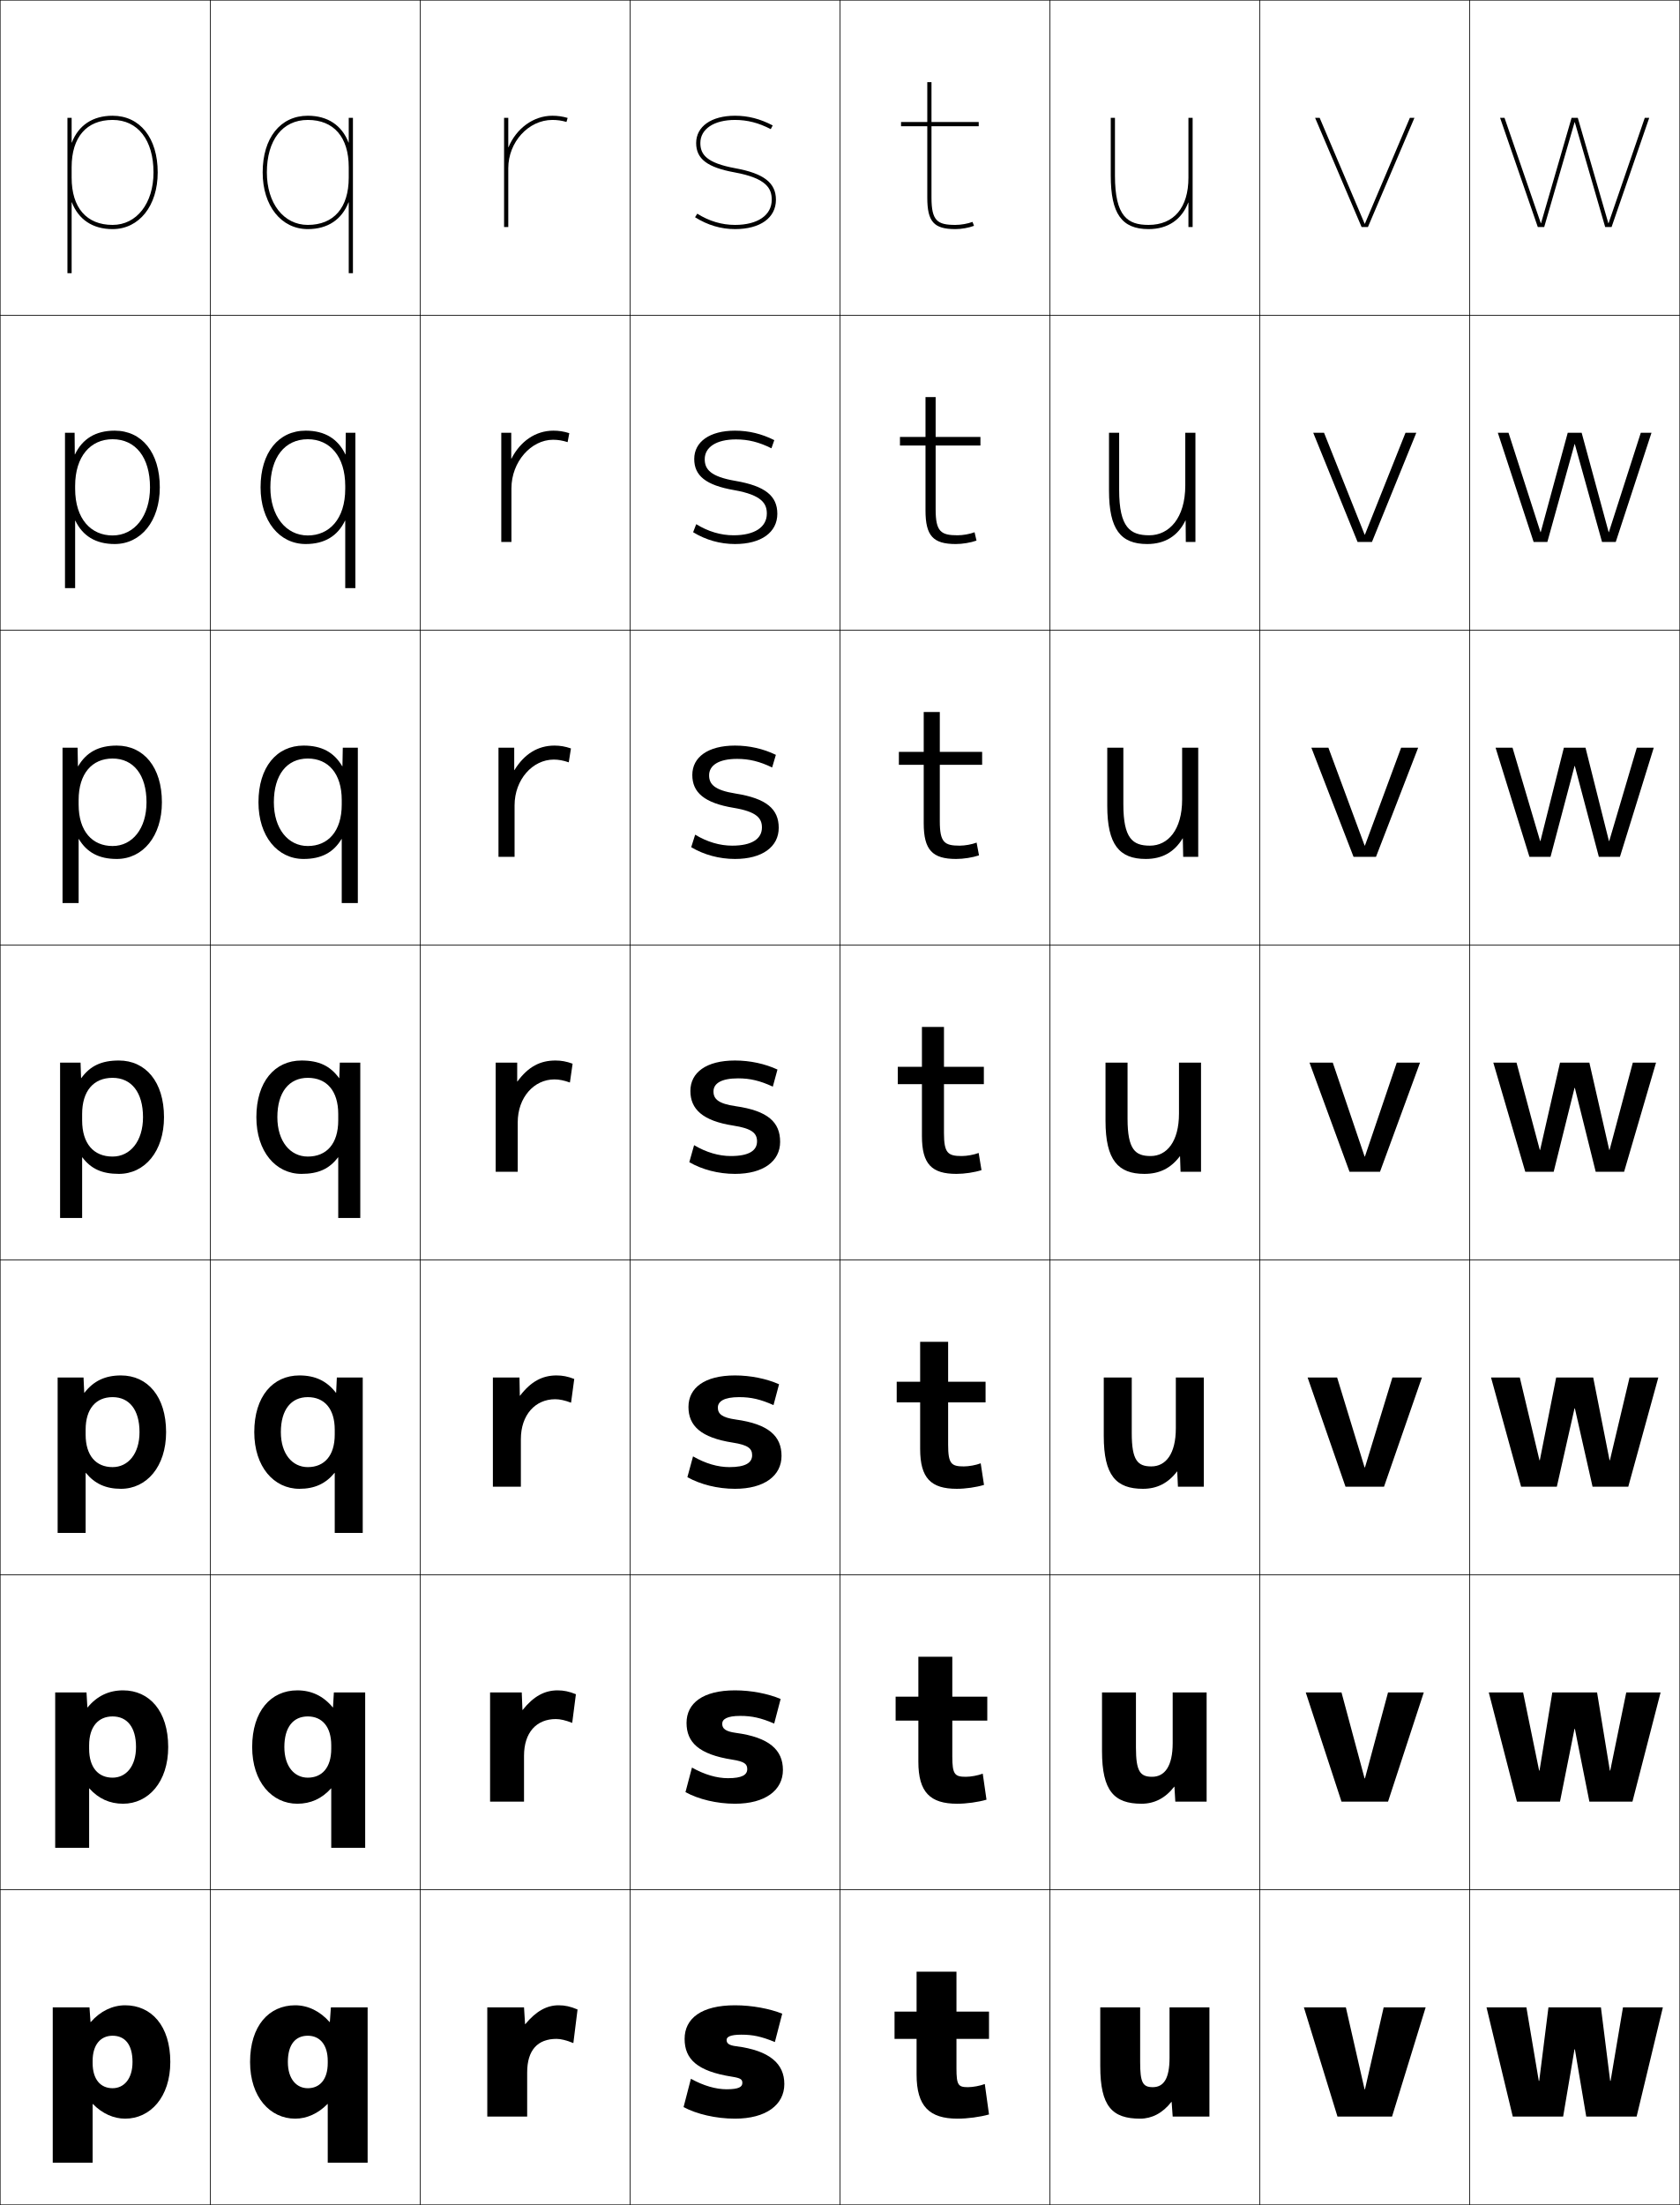
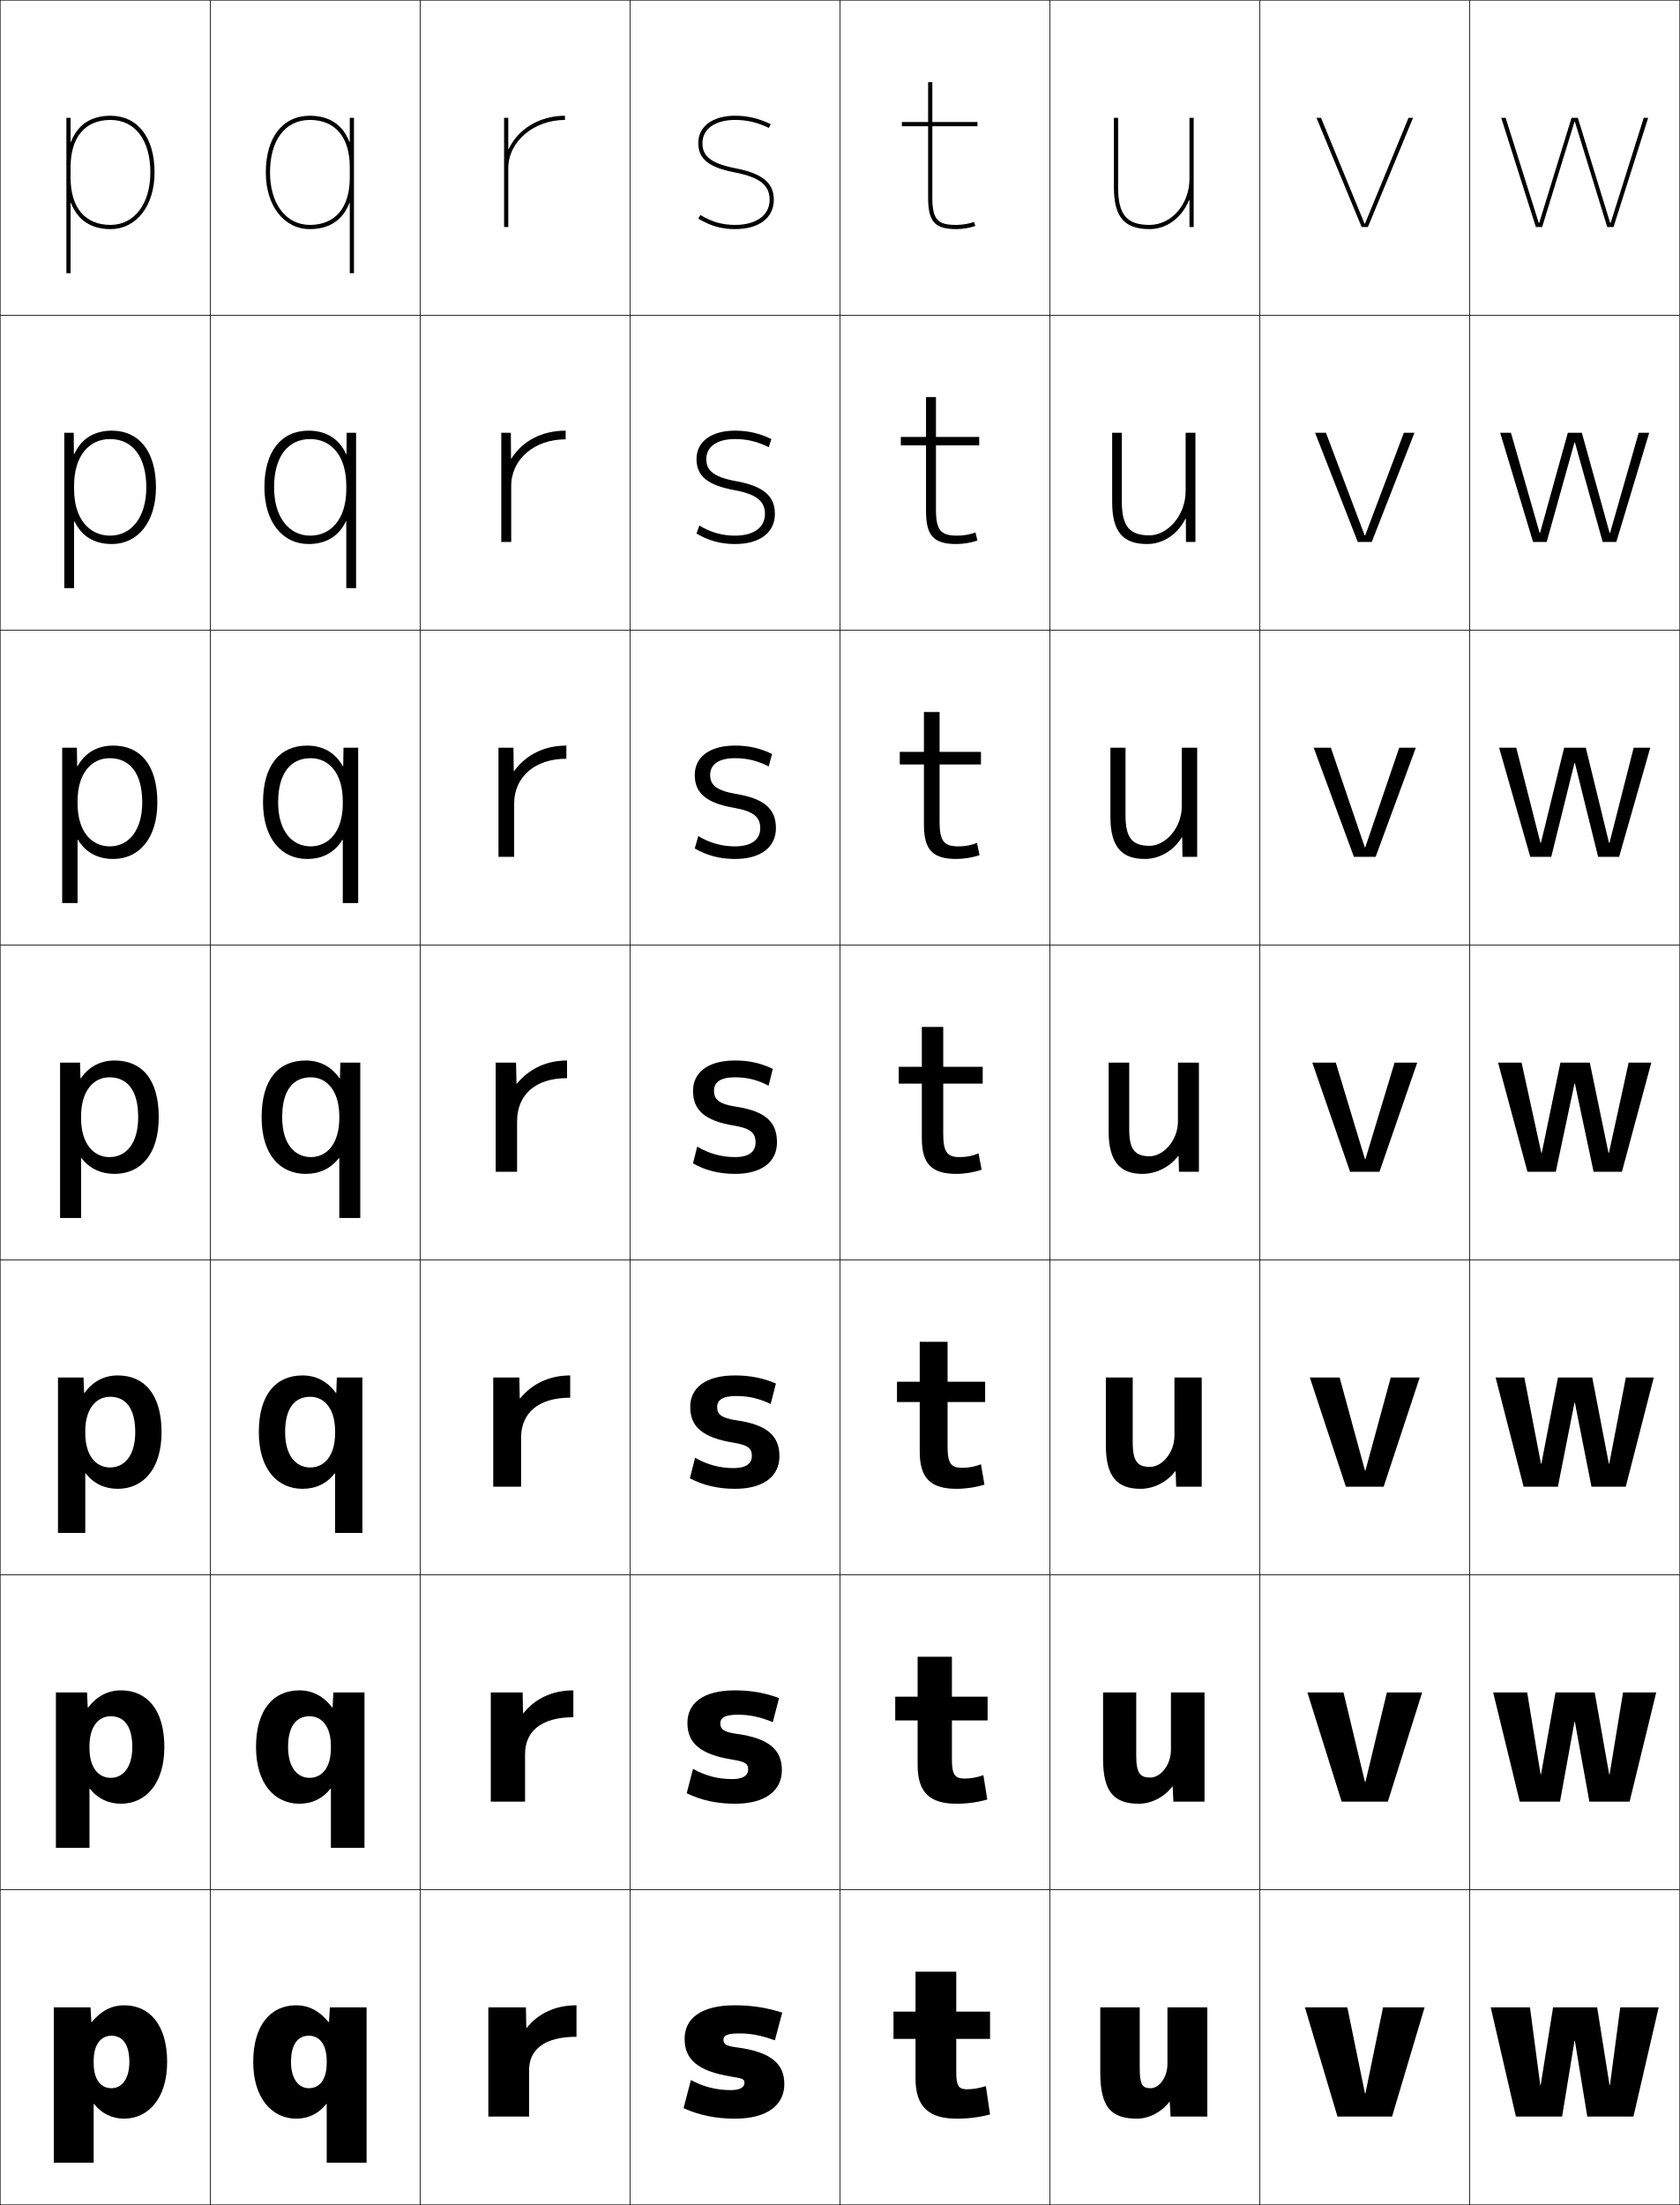
<svg xmlns="http://www.w3.org/2000/svg" width="800.25" height="1050.25" viewBox="0 0 800.25 1050.25" overflow="visible" enable-background="new 0 0 800.25 1050.25" xml:space="preserve">
  <g id="レイヤー1">
    <g>
      <rect x="0.125" y="0.125" fill="none" stroke="#000000" stroke-width="0.25" width="100" height="150" />
      <rect x="100.125" y="0.125" fill="none" stroke="#000000" stroke-width="0.25" width="100" height="150" />
      <rect x="200.125" y="0.125" fill="none" stroke="#000000" stroke-width="0.25" width="100" height="150" />
      <rect x="300.125" y="0.125" fill="none" stroke="#000000" stroke-width="0.25" width="100" height="150" />
      <rect x="400.125" y="0.125" fill="none" stroke="#000000" stroke-width="0.25" width="100" height="150" />
      <rect x="500.125" y="0.125" fill="none" stroke="#000000" stroke-width="0.25" width="100" height="150" />
      <rect x="600.125" y="0.125" fill="none" stroke="#000000" stroke-width="0.25" width="100" height="150" />
      <rect x="0.125" y="150.125" fill="none" stroke="#000000" stroke-width="0.25" width="100" height="150" />
      <rect x="100.125" y="150.125" fill="none" stroke="#000000" stroke-width="0.25" width="100" height="150" />
      <rect x="200.125" y="150.125" fill="none" stroke="#000000" stroke-width="0.25" width="100" height="150" />
      <rect x="300.125" y="150.125" fill="none" stroke="#000000" stroke-width="0.25" width="100" height="150" />
      <rect x="400.125" y="150.125" fill="none" stroke="#000000" stroke-width="0.25" width="100" height="150" />
      <rect x="500.125" y="150.125" fill="none" stroke="#000000" stroke-width="0.25" width="100" height="150" />
      <rect x="600.125" y="150.125" fill="none" stroke="#000000" stroke-width="0.25" width="100" height="150" />
      <rect x="0.125" y="300.125" fill="none" stroke="#000000" stroke-width="0.25" width="100" height="150" />
      <rect x="100.125" y="300.125" fill="none" stroke="#000000" stroke-width="0.25" width="100" height="150" />
      <rect x="200.125" y="300.125" fill="none" stroke="#000000" stroke-width="0.25" width="100" height="150" />
      <rect x="300.125" y="300.125" fill="none" stroke="#000000" stroke-width="0.25" width="100" height="150" />
      <rect x="400.125" y="300.125" fill="none" stroke="#000000" stroke-width="0.25" width="100" height="150" />
      <rect x="500.125" y="300.125" fill="none" stroke="#000000" stroke-width="0.25" width="100" height="150" />
      <rect x="600.125" y="300.125" fill="none" stroke="#000000" stroke-width="0.25" width="100" height="150" />
      <rect x="0.125" y="450.125" fill="none" stroke="#000000" stroke-width="0.25" width="100" height="150" />
      <rect x="100.125" y="450.125" fill="none" stroke="#000000" stroke-width="0.25" width="100" height="150" />
      <rect x="200.125" y="450.125" fill="none" stroke="#000000" stroke-width="0.25" width="100" height="150" />
      <rect x="300.125" y="450.125" fill="none" stroke="#000000" stroke-width="0.25" width="100" height="150" />
      <rect x="400.125" y="450.125" fill="none" stroke="#000000" stroke-width="0.25" width="100" height="150" />
      <rect x="500.125" y="450.125" fill="none" stroke="#000000" stroke-width="0.25" width="100" height="150" />
      <rect x="600.125" y="450.125" fill="none" stroke="#000000" stroke-width="0.25" width="100" height="150" />
      <rect x="0.125" y="600.125" fill="none" stroke="#000000" stroke-width="0.25" width="100" height="150" />
      <rect x="100.125" y="600.125" fill="none" stroke="#000000" stroke-width="0.25" width="100" height="150" />
      <rect x="200.125" y="600.125" fill="none" stroke="#000000" stroke-width="0.25" width="100" height="150" />
      <rect x="300.125" y="600.125" fill="none" stroke="#000000" stroke-width="0.25" width="100" height="150" />
      <rect x="400.125" y="600.125" fill="none" stroke="#000000" stroke-width="0.25" width="100" height="150" />
      <rect x="500.125" y="600.125" fill="none" stroke="#000000" stroke-width="0.25" width="100" height="150" />
      <rect x="600.125" y="600.125" fill="none" stroke="#000000" stroke-width="0.25" width="100" height="150" />
      <rect x="0.125" y="750.125" fill="none" stroke="#000000" stroke-width="0.25" width="100" height="150" />
      <rect x="100.125" y="750.125" fill="none" stroke="#000000" stroke-width="0.25" width="100" height="150" />
      <rect x="200.125" y="750.125" fill="none" stroke="#000000" stroke-width="0.25" width="100" height="150" />
      <rect x="300.125" y="750.125" fill="none" stroke="#000000" stroke-width="0.25" width="100" height="150" />
      <rect x="400.125" y="750.125" fill="none" stroke="#000000" stroke-width="0.25" width="100" height="150" />
      <rect x="500.125" y="750.125" fill="none" stroke="#000000" stroke-width="0.25" width="100" height="150" />
      <rect x="600.125" y="750.125" fill="none" stroke="#000000" stroke-width="0.25" width="100" height="150" />
      <rect x="0.125" y="900.125" fill="none" stroke="#000000" stroke-width="0.25" width="100" height="150" />
      <rect x="100.125" y="900.125" fill="none" stroke="#000000" stroke-width="0.25" width="100" height="150" />
      <rect x="200.125" y="900.125" fill="none" stroke="#000000" stroke-width="0.25" width="100" height="150" />
      <rect x="300.125" y="900.125" fill="none" stroke="#000000" stroke-width="0.25" width="100" height="150" />
      <rect x="400.125" y="900.125" fill="none" stroke="#000000" stroke-width="0.25" width="100" height="150" />
      <rect x="500.125" y="900.125" fill="none" stroke="#000000" stroke-width="0.25" width="100" height="150" />
      <rect x="600.125" y="900.125" fill="none" stroke="#000000" stroke-width="0.25" width="100" height="150" />
      <rect x="700.125" y="0.125" fill="none" stroke="#000000" stroke-width="0.25" width="100" height="150" />
      <rect x="700.125" y="150.125" fill="none" stroke="#000000" stroke-width="0.25" width="100" height="150" />
      <rect x="700.125" y="300.125" fill="none" stroke="#000000" stroke-width="0.25" width="100" height="150" />
      <rect x="700.125" y="450.125" fill="none" stroke="#000000" stroke-width="0.25" width="100" height="150" />
      <rect x="700.125" y="600.125" fill="none" stroke="#000000" stroke-width="0.25" width="100" height="150" />
      <rect x="700.125" y="750.125" fill="none" stroke="#000000" stroke-width="0.25" width="100" height="150" />
      <rect x="700.125" y="900.125" fill="none" stroke="#000000" stroke-width="0.25" width="100" height="150" />
    </g>
    <g>
-       <path d="M265.125,971.125c1.985,0,4.619,0.62,8,2l2-16c-3.424-1.451-6.046-2-9-2      c-5.596,0-10.711,2.73-15.9,9H250.125l-0.5-8h-17.5v52h19v-21      C251.125,976.434,256.14,971.125,265.125,971.125z" />
-       <path d="M233.458,806.125v52h16.167v-21.834c0-11.132,5.948-17.5,15.167-17.5      c2.048,0,4.588,0.566,7.787,1.827l1.76-13.653      c-3.26-1.328-5.831-1.84-8.713-1.84c-6.175,0-11.452,2.798-16.649,9.333      h-0.101L248.541,806.125H233.458z" />
-       <path d="M234.792,656.125v52H248.125v-22.667c0-11.572,6.881-19,16.333-19      c2.111,0,4.558,0.513,7.574,1.654l1.519-11.308      C270.455,655.601,267.936,655.125,265.125,655.125c-6.755,0-12.194,2.866-17.4,9.667H247.625      L247.458,656.125H234.792z" />
-       <path d="M246.375,506.125h-10.25v52h10.5v-23.5c0-12.014,7.813-20.5,17.5-20.5      c2.174,0,4.527,0.458,7.36,1.48l1.279-8.961      C269.832,505.564,267.364,505.125,264.625,505.125c-7.335,0-12.935,2.934-18.15,10H246.375      V506.125z" />
+       <path d="M557.024,1001.125c-3.669,4.863-9.675,8-15.399,8c-12.349,0-17.5-5.454-17.5-22v-31      h18.8v29c0,7.95,1.301,9.5,5.2,9.5c4.116,0,8-5.238,8-11.5v-27h19v52h-17.5l-0.4-7      H557.024z" />
+       <path d="M541.258,806.125v30c0,8.523,1.868,10.533,6.7,10.533      c4.943,0,9.833-6.008,9.833-13.2V806.125h16v52h-14.833l-0.334-7.167h-0.2      c-3.836,5.03-9.947,8.167-15.966,8.167c-11.713,0-17-5.592-17-21.334V806.125H541.258      z" />
+       <path d="M539.592,656.125v31c0,9.098,2.436,11.566,8.2,11.566      c5.771,0,11.666-6.776,11.666-14.899V656.125h13v52h-12.166l-0.268-7.333h-0.2      c-4.004,5.197-10.221,8.333-16.532,8.333c-11.078,0-16.5-5.729-16.5-20.667V656.125      H539.592z" />
+       <path d="M561.625,558.125l-0.2-7.5h-0.2c-4.172,5.365-10.494,8.5-17.1,8.5      c-10.442,0-16-5.867-16-20v-33h9.8v32c0,9.671,3.004,12.6,9.7,12.6      c6.599,0,13.5-7.545,13.5-16.6v-28h10v52H561.625z" />
    </g>
-     <path d="M237.458,356.125v52H245.125v-24.5c0-12.354,8.607-21.833,18.667-21.833     c2.236,0,4.496,0.404,7.146,1.307l1.04-6.614     c-2.769-0.956-5.185-1.359-7.853-1.359c-7.962,0-14.381,4.043-19.066,11.667     h-0.101V356.125H237.458z" />
-     <path d="M243.542,206.125h-4.75v52H243.625v-25.5c0-12.693,9.402-23.167,19.833-23.167     c2.3,0,4.466,0.35,6.934,1.133l0.799-4.267     c-2.605-0.833-4.97-1.2-7.566-1.2c-8.59,0-15.826,5.152-19.983,13.333     h-0.101V206.125z" />
-     <path d="M242.125,70.125v-14h-2v52h2v-28c0-12.467,9.617-23,21-23c2.363,0,4.436,0.296,6.721,0.96     l0.559-1.92C267.963,55.455,265.65,55.125,263.125,55.125     c-9.218,0-17.272,6.261-20.9,15H242.125z" />
+     <path d="M536.158,356.125v32.333c0,10.821,3.357,14.4,11.467,14.4     c7.408,0,15.334-8.298,15.334-18.9V356.125h7.332v52h-7l-0.133-9.264h-0.2     C559.056,405.152,552.49,409.125,545.291,409.125c-10.986,0-16.332-5.843-16.332-20v-33     H536.158z" />
+     <path d="M534.392,206.125v32.667c0,11.971,3.712,16.2,13.233,16.2     c8.218,0,17.167-9.05,17.167-21.2V206.125h4.666v52h-4.5l-0.066-11.027h-0.2     C561.059,254.314,554.251,259.125,546.458,259.125c-11.53,0-16.666-5.819-16.666-20v-33     H534.392z" />
+     <path d="M566.625,95.334V108.125h2v-52h-2v29c0,12.131-8.523,22-19,22c-10.935,0-15-4.878-15-18v-33h-2v33     c0,14.206,4.925,20,17,20c8.386,0,15.437-5.649,18.8-13.791H566.625z" />
+     <path d="M33.825,96.694C36.904,104.707,43.254,109.125,52.625,109.125c12.364,0,21-11.103,21-27h-2     c0,14.953-7.636,25-19,25c-12.075,0-19-8.201-19-22.5v-5c0-14.299,6.925-22.5,19-22.5     c11.72,0,19,9.58,19,25h2c0-16.654-8.047-27-21-27c-9.371,0-15.721,4.418-18.8,12.431     H33.625V56.125h-2v74h2V96.694H33.825z" />
+     <path d="M52.458,209.125c10.648,0,17.233,8.426,17.233,23h4.6     c0-17.167-8.084-27-21-27c-8.485,0-14.582,3.913-17.9,11.12h-0.2l-0.067-10.121     H30.625V280.125h4.666v-31.787h0.201C38.84,255.345,44.861,259.125,53.292,259.125     c12.3,0,21-10.418,21-27h-4.6c0,14.19-7.038,23-17.233,23     c-9.725,0-17.167-7.698-17.167-22.167v-1.667     C35.291,217.35,42.292,209.125,52.458,209.125z" />
+     <path d="M53.958,355.125c-7.598,0-13.443,3.409-17,9.81h-0.2L36.625,356.125h-7v74h7.333     v-30.144h0.2C40.776,405.982,46.469,409.125,53.958,409.125c12.237,0,21-9.734,21-27h-7.2     c0,13.427-6.44,21-15.467,21c-8.684,0-15.333-7.08-15.333-20.333v-1.333     c0-12.852,6.382-20.333,15.333-20.333c9.577,0,15.467,7.272,15.467,21h7.2     C74.958,364.445,66.836,355.125,53.958,355.125z" />
    <g>
-       <path d="M369.125,972.625l3.5-13.5c-5.908-2.373-14.393-4-22.5-4c-16.119,0-24,6.339-24,16      c0,9.613,5.95,15.394,22.5,18c4.267,0.673,5,1.315,5,3c0,1.873-1.684,3-7.5,3      c-5.097,0-10.947-1.648-17-5l-3.5,13.5c6.221,3.306,15.33,5.5,24.5,5.5      c14.755,0,23.5-6.551,23.5-16.5c0-9.608-6.881-15.953-23-18c-3.431-0.438-4.5-1.382-4.5-3      c0-1.422,1.697-2.5,7-2.5C358.631,969.125,362.628,969.962,369.125,972.625z" />
-       <path d="M368.798,820.939l3.07-11.713c-5.928-2.502-13.949-4.102-21.744-4.102      c-15.306,0-23.083,6.132-23.083,15.5c0,9.289,5.909,15.007,21.804,17.497      c5.788,0.905,7.113,2.071,7.113,4.503c0,2.721-2.399,4.333-9.167,4.333      c-5.295,0-11.178-1.674-17.162-5.058l-3.094,11.699      c6.177,3.38,14.835,5.525,23.588,5.525c14.341,0,22.833-6.379,22.833-16.083      c0-9.542-6.537-15.531-22.387-17.664c-4.978-0.67-6.53-2.021-6.53-4.336      c0-2.185,2.293-3.751,8.583-3.751      C358.195,817.291,362.428,818.221,368.798,820.939z" />
-       <path d="M368.471,669.254l2.642-9.925C365.165,656.698,357.605,655.125,350.125,655.125      c-14.493,0-22.167,5.927-22.167,15c0,8.965,5.867,14.62,21.106,16.995      c7.31,1.137,9.227,2.827,9.227,6.005c0,3.569-3.116,5.667-10.833,5.667      c-5.494,0-11.409-1.699-17.322-5.116l-2.689,9.898      C333.581,707.027,341.789,709.125,350.125,709.125c13.927,0,22.167-6.206,22.167-15.667      c0-9.474-6.187-15.172-21.774-17.328c-6.52-0.92-8.56-2.66-8.56-5.672      c0-2.945,2.889-5,10.167-5C357.76,665.458,362.229,666.48,368.471,669.254z" />
-       <path d="M351.625,513.625c5.699,0,10.404,1.115,16.519,3.943l2.213-8.137      C364.389,506.672,357.292,505.125,350.125,505.125c-13.68,0-21.25,5.72-21.25,14.5      c0,8.641,5.826,14.233,20.41,16.492C358.116,537.486,360.625,539.7,360.625,543.625      c0,4.417-3.832,7-12.5,7c-5.692,0-11.64-1.724-17.483-5.174l-2.283,8.098      C334.448,557.076,342.205,559.125,350.125,559.125c13.513,0,21.5-6.034,21.5-15.25      c0-9.406-5.839-14.782-21.16-16.992C342.4,525.722,339.875,523.583,339.875,519.875      S343.36,513.625,351.625,513.625z" />
-       <path d="M351.125,361.458c5.764,0,10.705,1.208,16.691,4.091l1.783-6.016      c-5.987-2.889-12.621-4.409-19.475-4.409c-12.866,0-20.333,5.514-20.333,14      c0,8.278,5.658,13.328,19.713,15.656c11.07,1.834,13.453,5.032,13.453,9.344      c0,5.413-4.79,8.667-14.167,8.667c-5.891,0-11.871-1.749-17.645-5.231      l-1.877,5.963c6.046,3.602,13.352,5.603,20.855,5.603      c13.018,0,20.833-5.811,20.833-14.834c0-8.949-5.825-13.982-20.547-16.322      c-9.996-1.588-12.619-4.412-12.619-8.678      C337.792,364.592,342.273,361.458,351.125,361.458z" />
-       <path d="M350.625,209.292c5.828,0,11.005,1.301,16.864,4.239l1.354-3.895      C362.836,206.618,356.665,205.125,350.125,205.125c-12.052,0-19.417,5.309-19.417,13.5      c0,7.915,5.48,12.48,19.017,14.82c13.302,2.344,15.566,6.48,15.566,11.18      c0,6.407-5.748,10.333-15.833,10.333c-6.089,0-12.102-1.774-17.806-5.289      l-1.471,3.828C336.183,257.174,343.038,259.125,350.125,259.125      c12.522,0,20.167-5.587,20.167-14.417c0-8.492-5.806-13.233-19.934-15.653      c-11.923-2.042-14.649-5.523-14.649-10.347      C335.708,213.018,341.188,209.292,350.625,209.292z" />
-       <path d="M331.625,68.125c0,7.552,5.308,11.604,18.32,13.983      C365.483,84.939,367.625,90.037,367.625,95.125c0,7.402-6.705,12-17.5,12      c-6.288,0-12.333-1.799-17.967-5.347l-1.065,1.693      C337.051,107.223,343.455,109.125,350.125,109.125c12.027,0,19.5-5.364,19.5-14      c0-8.035-5.778-12.517-19.321-14.983C336.461,77.609,333.625,73.506,333.625,68.125      c0-6.683,6.477-11,16.5-11c5.893,0,11.306,1.394,17.037,4.387l0.926-1.773      C362.06,56.591,356.352,55.125,350.125,55.125C338.887,55.125,331.625,60.228,331.625,68.125z" />
+       <path d="M38.525,513.625h-0.199l-0.201-7.5h-9.5v74h10v-28.5h0.2      c3.888,4.995,9.251,7.5,15.8,7.5c12.173,0,21-9.05,21-27h-9.8      c0,12.663-5.843,19-13.7,19c-7.644,0-13.5-6.461-13.5-18.5v-1c0-11.763,5.763-18.5,13.5-18.5      c8.505,0,13.7,6.118,13.7,19H75.625c0-18.192-8.159-27-21-27      C47.914,505.125,42.32,508.029,38.525,513.625z" />
+       <path d="M56.125,655.125c12.64,0,20.833,9.038,20.833,27H64.425      c0-11.41-4.558-16.834-11.967-16.834c-6.858,0-11.833,5.889-11.833,16.334v1      c0,10.688,5.058,16.333,11.833,16.333c6.838,0,11.967-5.664,11.967-16.833h12.533      c0,17.692-8.849,27-20.833,27c-6.247,0-11.476-2.437-15.3-7.333h-0.2V730.125H27.625      v-74h12.166l0.268,7.333h0.2C44.261,657.921,49.716,655.125,56.125,655.125z" />
+       <path d="M57.625,805.125c12.439,0,20.667,9.27,20.667,27H63.025      c0-9.938-3.921-14.667-10.233-14.667c-5.979,0-10.167,5.04-10.167,14.167v1      c0,9.336,4.259,14.167,10.167,14.167c5.818,0,10.233-4.991,10.233-14.667h15.267      c0,17.434-8.871,27-20.667,27c-5.946,0-11.04-2.369-14.8-7.167H42.625V880.125h-16v-74      h14.833l0.334,7.167h0.2C46.203,807.812,51.52,805.125,57.625,805.125z" />
+       <path d="M43.125,956.125l0.4,7h0.2c4.418-5.421,9.598-8,15.399-8      c12.239,0,20.5,9.501,20.5,27h-18c0-8.466-3.284-12.5-8.5-12.5c-5.101,0-8.5,4.19-8.5,12      v1c0,7.984,3.461,12,8.5,12c4.799,0,8.5-4.317,8.5-12.5h18c0,17.176-8.893,27-20.5,27      c-5.646,0-10.604-2.301-14.3-7H44.625v28h-19v-74H43.125z" />
+     </g>
+     <path d="M166.425,96.694C163.346,104.707,156.996,109.125,147.625,109.125     c-12.364,0-21-11.103-21-27h2c0,14.953,7.636,25,19,25c12.074,0,19-8.201,19-22.5v-5     c0-14.299-6.926-22.5-19-22.5c-11.72,0-19,9.58-19,25h-2c0-16.654,8.047-27,21-27     c9.371,0,15.721,4.418,18.8,12.431H166.625V56.125h2v74h-2V96.694H166.425z" />
+     <path d="M147.792,209.125c-10.647,0-17.233,8.426-17.233,23h-4.6     c0-17.167,8.084-27,21-27c8.484,0,14.582,3.913,17.899,11.12h0.2L165.125,206.125h4.5     V280.125h-4.666v-31.787h-0.201c-3.348,7.007-9.369,10.787-17.799,10.787     c-12.301,0-21-10.418-21-27h4.6c0,14.19,7.038,23,17.233,23     c9.726,0,17.167-7.698,17.167-22.167v-1.667     C164.959,217.35,157.959,209.125,147.792,209.125z" />
+     <path d="M146.292,355.125c7.598,0,13.443,3.409,16.999,9.81h0.2L163.625,356.125h7v74h-7.333     v-30.144h-0.2c-3.618,6.001-9.311,9.144-16.8,9.144c-12.237,0-21-9.734-21-27     h7.2c0,13.427,6.439,21,15.467,21c8.684,0,15.333-7.08,15.333-20.333v-1.333     c0-12.852-6.382-20.333-15.333-20.333c-9.577,0-15.467,7.272-15.467,21h-7.2     C125.292,364.445,133.414,355.125,146.292,355.125z" />
+     <g>
+       <path d="M161.725,513.625h0.199l0.201-7.5h9.5v74h-10v-28.5h-0.2      c-3.888,4.995-9.251,7.5-15.8,7.5c-12.173,0-21-9.05-21-27h9.8      c0,12.663,5.843,19,13.7,19c7.644,0,13.5-6.461,13.5-18.5v-1c0-11.763-5.763-18.5-13.5-18.5      c-8.505,0-13.7,6.118-13.7,19H124.625c0-18.192,8.159-27,21-27      C152.336,505.125,157.93,508.029,161.725,513.625z" />
+       <path d="M144.125,655.125c6.407,0,11.863,2.796,15.866,8.333h0.199l0.268-7.333h12.167v74      h-13v-28.333h-0.2C155.601,706.688,150.373,709.125,144.125,709.125      c-11.984,0-20.833-9.308-20.833-27h12.533c0,11.169,5.129,16.833,11.967,16.833      c6.775,0,11.833-5.646,11.833-16.333v-1c0-10.445-4.975-16.334-11.833-16.334      c-7.409,0-11.967,5.424-11.967,16.834h-12.533      C123.292,664.163,131.485,655.125,144.125,655.125z" />
+       <path d="M142.625,805.125c6.105,0,11.423,2.688,15.633,8.167h0.199l0.334-7.167H173.625v74h-16      v-28.167h-0.2C153.665,856.756,148.572,859.125,142.625,859.125      c-11.796,0-20.667-9.566-20.667-27h15.267c0,9.676,4.415,14.667,10.233,14.667      c5.907,0,10.167-4.831,10.167-14.167v-1c0-9.127-4.187-14.167-10.167-14.167      c-6.312,0-10.233,4.729-10.233,14.667h-15.267      C121.958,814.395,130.186,805.125,142.625,805.125z" />
+       <path d="M157.125,956.125l-0.4,7h-0.199c-4.419-5.421-9.599-8-15.4-8      c-12.238,0-20.5,9.501-20.5,27h18c0-8.466,3.284-12.5,8.5-12.5c5.102,0,8.5,4.19,8.5,12v1      c0,7.984-3.461,12-8.5,12c-4.799,0-8.5-4.317-8.5-12.5h-18c0,17.176,8.893,27,20.5,27      c5.646,0,10.604-2.301,14.3-7H155.625v28h19v-74H157.125z" />
    </g>
    <g>
-       <path d="M456.125,1009.125c-13.347,0-19.5-5.838-19.5-21v-17h-10.5v-13h10.5v-19h19v19h15.5v13h-15.5v14      c0,8.084,0.875,9,5.5,9c2.348,0,5.773-0.647,8-1.5l2,14.5      C466.789,1008.342,460.94,1009.125,456.125,1009.125z" />
-       <path d="M453.642,789.125v19h16.667v11.417h-16.667V836.625      c0,8.59,1.203,9.666,6.483,9.666c2.397,0,5.785-0.633,8.023-1.489      l1.786,12.396c-4.031,1.172-9.485,1.928-13.977,1.928      c-12.834,0-18.483-5.449-18.483-20v-19.583h-10.833V808.125h10.833v-19H453.642z" />
-       <path d="M451.658,639.125v19h17.833v9.833h-17.833V688.125      c0,9.097,1.532,10.333,7.467,10.333c2.448,0,5.798-0.619,8.048-1.479      l1.57,10.29c-3.727,1.128-8.784,1.855-12.951,1.855      c-12.321,0-17.467-5.061-17.467-19v-22.167h-11.167V658.125h11.167v-19H451.658z" />
-       <path d="M449.675,489.125v19h19v8.25h-19v23.25c0,9.603,1.86,11,8.45,11      c2.498,0,5.811-0.605,8.072-1.468l1.355,8.185      C464.131,558.426,459.469,559.125,455.625,559.125c-11.809,0-16.45-4.672-16.45-18v-24.75h-11.5      v-8.25h11.5v-19H449.675z" />
-       <path d="M447.691,339.125v19h20.166v6.167h-20.166v26.833      c0,10.109,2.188,11.667,9.434,11.667c2.548,0,5.822-0.592,8.097-1.457      l1.14,6.08c-3.117,1.04-7.384,1.71-10.903,1.71      c-11.296,0-15.434-4.283-15.434-17v-27.833h-11.833v-6.167h11.833v-19H447.691z" />
-       <path d="M445.708,189.125v19h21.333v4.083h-21.333V242.625      c0,10.615,2.518,12.333,10.417,12.333c2.599,0,5.835-0.578,8.121-1.446      l0.925,3.975c-2.812,0.995-6.684,1.638-9.879,1.638      c-10.783,0-14.417-3.894-14.417-16v-30.917h-12.167V208.125H440.875v-19H445.708z" />
-       <path d="M466.225,60.125v-2h-22.5v-19h-2v19h-12.5v2h12.5v34c0,11.495,3.131,15,13.4,15      c2.872,0,6.348-0.614,8.854-1.565l-0.709-1.87      C460.972,106.562,457.774,107.125,455.125,107.125c-8.554,0-11.4-1.879-11.4-13v-34      H466.225z" />
+       <path d="M274.625,955.125c-9.874,0-18.221,3.731-23.9,11l0,0l-0.2-10H232.625v52h19.4v-22      c0-9.89,7.265-16,22.6-16V955.125z" />
+       <path d="M233.792,806.125v52h16.333v-22.667c0-10.831,7.745-17.533,23-17.533V805.125      c-9.77,0-18.095,3.733-23.9,11h-0.066l-0.2-10H233.792z" />
+       <path d="M234.958,656.125v52h13.267v-23.333c0-11.773,8.226-19.066,23.4-19.066V655.125      c-9.666,0-17.969,3.736-23.899,11h-0.134l-0.2-10H234.958z" />
+       <path d="M270.125,505.125c-9.561,0-17.843,3.738-23.899,11h-0.2l-0.2-10H236.125v52h10.2v-24      c0-12.715,8.706-20.6,23.8-20.6V505.125z" />
+     </g>
+     <path d="M237.458,356.125v52h7.467v-25.333c0-12.704,9.842-21.4,24.867-21.4V355.125     c-10.462,0-19.196,4.325-24.866,12.132h-0.2L244.592,356.125H237.458z" />
+     <path d="M243.358,206.125h-4.567v52h4.733v-26.667c0-12.693,10.977-22.2,25.934-22.2     V205.125c-11.363,0-20.548,4.913-25.833,13.263h-0.2L243.358,206.125z" />
+     <path d="M242.125,71.02V56.125h-2v52h2v-28c0-12.682,12.112-23,27-23v-2     c-12.265,0-22.567,6.601-26.8,15.895H242.125z" />
+     <g>
+       <path d="M455.625,1009.125c-13.146,0-19.5-5.718-19.5-19v-19h-10.5v-13h10.5v-19h19.4v19H471.625v13h-16.1      v16c0,6.621,1.32,8,5.1,8c2.764,0,5.622-0.44,9-1.5l2,13.5      C466.466,1008.482,461.392,1009.125,455.625,1009.125z" />
+       <path d="M453.458,808.125h17v11.333h-17V838.125c0,7.353,1.562,9,6,9c2.963,0,5.789-0.474,9-1.601      L470.291,857.125c-4.565,1.31-9.541,2-14.666,2c-12.665,0-18.5-5.343-18.5-18.334v-21.333      h-10.667V808.125H437.125v-19h16.333V808.125z" />
+       <path d="M451.392,658.125h17.9v9.667h-17.9V689.125c0,8.085,1.805,10,6.9,10      c3.162,0,5.954-0.508,9-1.7l1.666,9.7c-3.972,1.262-8.849,2-13.333,2      c-12.185,0-17.5-4.968-17.5-17.667v-23.666h-10.833V658.125H438.125v-19h13.267V658.125z" />
+       <path d="M449.325,508.125H468.125v8h-18.8v24c0,8.816,2.046,11,7.8,11      c3.362,0,6.121-0.541,9-1.8l1.5,7.8c-3.378,1.214-8.156,2-12,2      c-11.703,0-16.5-4.593-16.5-17v-26h-11v-8h11v-19h10.2V508.125z" />
+       <path d="M447.592,339.125V358.125h19.7v6h-19.7v27.333      c0,9.557,2.368,11.667,9.033,11.667c3.135,0,6.089-0.546,8.774-1.66      l1.226,5.827c-3.094,1.111-7.48,1.833-11,1.833c-11.251,0-15.5-4.23-15.5-16.333      v-28.667h-11.5V358.125h11.5v-19H447.592z" />
+       <path d="M445.858,189.125v19h20.6v4h-20.6v30.667c0,10.296,2.691,12.333,10.267,12.333      c2.907,0,6.057-0.551,8.549-1.521l0.951,3.854      c-2.809,1.009-6.804,1.667-10,1.667c-10.798,0-14.5-3.868-14.5-15.667V212.125h-12v-4h12v-19      H445.858z" />
+       <path d="M463.948,105.743C461.649,106.569,458.305,107.125,455.625,107.125      c-8.486,0-11.5-1.964-11.5-13v-34h21.5v-2h-21.5v-19h-2v19h-12.5v2h12.5v34c0,11.495,3.154,15,13.5,15      c2.872,0,6.477-0.593,9-1.5L463.948,105.743z" />
    </g>
    <g>
-       <polygon points="650.024,995.125 641.125,956.125 621.125,956.125 637.125,1008.125 663.125,1008.125 679.125,956.125       659.125,956.125 650.225,995.125 " />
-       <polygon points="639.044,806.125 622.015,806.125 639.04,858.125 661.211,858.125 678.235,806.125       661.207,806.125 650.217,847.033 650.033,847.033 " />
-       <polygon points="636.962,656.125 622.904,656.125 640.954,708.125 659.296,708.125 677.346,656.125       663.287,656.125 650.208,698.941 650.041,698.941 " />
-       <polygon points="634.881,506.125 623.794,506.125 642.868,558.125 657.381,558.125 676.455,506.125       665.368,506.125 650.199,550.849 650.05,550.849 " />
-       <polygon points="632.8,356.125 624.685,356.125 644.783,408.125 655.467,408.125 675.565,356.125       667.45,356.125 650.191,402.757 650.059,402.757 " />
-       <polygon points="630.719,206.125 625.574,206.125 646.697,258.125 653.553,258.125 674.676,206.125       669.531,206.125 650.183,254.665 650.066,254.665 " />
-       <polygon points="628.638,56.125 626.464,56.125 648.612,108.125 651.638,108.125 673.786,56.125       671.612,56.125 650.175,106.573 650.075,106.573 " />
+       <polygon points="650.225,997.125 641.825,956.125 621.625,956.125 637.125,1008.125 663.125,1008.125 678.625,956.125       658.825,956.125 650.425,997.125 " />
+       <polygon points="639.991,806.125 622.791,806.125 639.125,858.125 661.125,858.125 677.458,806.125       660.658,806.125 650.425,848.792 650.225,848.792 " />
+       <polygon points="638.158,656.125 623.958,656.125 641.125,708.125 659.125,708.125 676.292,656.125       662.491,656.125 650.426,700.458 650.225,700.458 " />
+       <polygon points="636.324,506.125 625.125,506.125 643.125,558.125 657.125,558.125 675.125,506.125 664.324,506.125       650.426,552.125 650.225,552.125 " />
+       <polygon points="633.978,356.125 625.791,356.125 644.958,408.125 655.292,408.125       674.458,356.125 666.537,356.125 650.358,403.591 650.157,403.591 " />
+       <polygon points="631.632,206.125 626.458,206.125 646.792,258.125 653.458,258.125 673.792,206.125       668.751,206.125 650.292,255.059 650.091,255.059 " />
+       <polygon points="650.024,106.525 629.285,56.125 627.125,56.125 648.625,108.125 651.625,108.125 673.125,56.125       670.965,56.125 650.225,106.525 " />
    </g>
    <g>
-       <polygon points="767.024,991.125 762.625,956.125 737.625,956.125 733.225,991.125 733.024,991.125       727.125,956.125 708.125,956.125 720.625,1008.125 744.625,1008.125 750.025,976.125 750.226,976.125 755.625,1008.125       779.625,1008.125 792.125,956.125 773.125,956.125 767.225,991.125 " />
-       <polygon points="725.554,806.125 709.202,806.125 722.612,858.125 743.121,858.125 750.034,823.472       750.217,823.472 757.129,858.125 777.637,858.125 791.043,806.125 774.689,806.125       767.062,843.324 766.879,843.324 760.787,806.125 739.462,806.125 733.369,843.325       733.186,843.325 " />
-       <polygon points="723.983,656.125 710.278,656.125 724.6,708.125 741.618,708.125 750.042,670.818       750.209,670.818 758.633,708.125 775.649,708.125 789.96,656.125 776.255,656.125       766.901,695.524 766.734,695.524 758.95,656.125 741.3,656.125 733.514,695.525       733.348,695.525 " />
-       <polygon points="722.413,506.125 711.355,506.125 726.587,558.125 740.114,558.125 750.051,518.165       750.2,518.165 760.137,558.125 773.662,558.125 788.878,506.125 777.82,506.125       766.74,547.725 766.59,547.725 757.113,506.125 743.137,506.125 733.658,547.726       733.509,547.726 " />
-       <polygon points="720.509,356.125 712.432,356.125 728.574,408.125 738.61,408.125       750.059,364.845 750.191,364.845 761.64,408.125 771.675,408.125 787.795,356.125       779.719,356.125 766.578,400.59 766.445,400.59 755.276,356.125 744.974,356.125       733.803,400.592 733.67,400.592 " />
-       <polygon points="718.605,206.125 713.509,206.125 730.562,258.125 737.107,258.125 750.067,211.525       750.184,211.525 763.144,258.125 769.688,258.125 786.713,206.125 781.617,206.125       766.417,253.457 766.301,253.457 753.439,206.125 746.811,206.125 733.948,253.459       733.832,253.459 " />
-       <polygon points="766.156,106.323 751.603,56.125 748.647,56.125 734.093,106.326       733.993,106.326 716.701,56.125 714.585,56.125 732.549,108.125 735.604,108.125       750.075,58.205 750.175,58.205 764.647,108.125 767.7,108.125 785.631,56.125 783.516,56.125       766.256,106.323 " />
-     </g>
-     <path d="M34.125,67.886V56.125h-2v74h2V96.364h0.1C37.386,104.506,44.083,109.125,53.625,109.125     c12.659,0,21.5-11.103,21.5-27h-2c0,14.72-8.019,25-19.5,25c-12.393,0-19.5-8.201-19.5-22.5v-5     c0-14.299,7.107-22.5,19.5-22.5c12.028,0,19.5,9.58,19.5,25h2c0-16.402-8.439-27-21.5-27     c-9.542,0-16.239,4.619-19.4,12.761H34.125z" />
-     <path d="M35.542,206.125l0.083,10.3h0.1c3.528-7.379,9.783-11.301,18.9-11.301     c12.962,0,21.5,10.456,21.5,27h-4.667c0-14.241-6.832-22.917-17.833-22.917     c-10.478,0-17.833,8.127-17.833,22.25v1.333c0,14.546,7.697,22.25,17.833,22.25     c10.457,0,17.833-9.286,17.833-22.917H76.125c0,16.039-8.959,27-21.5,27     c-9.067,0-15.263-3.899-18.733-11.134h-0.1v32.134h-4.833V206.125H35.542z" />
-     <path d="M29.792,356.125h7.167L37.125,364.966h0.1C41.12,358.35,46.932,355.125,55.625,355.125     c12.862,0,21.5,10.312,21.5,27h-7.333c0-13.062-6.192-20.833-16.167-20.833     c-9.771,0-16.167,7.189-16.167,19.75v2.167c0,12.844,6.607,19.75,16.167,19.75     c9.432,0,16.167-8.292,16.167-20.833H77.125c0,16.18-9.077,27-21.5,27     c-8.594,0-14.287-3.18-18.067-9.508h-0.1V430.125h-7.667V356.125z" />
-     <path d="M166.125,67.886V56.125h2v74h-2V96.364h-0.1C162.864,104.506,156.167,109.125,146.625,109.125     c-12.659,0-21.5-11.103-21.5-27h2c0,14.72,8.019,25,19.5,25c12.393,0,19.5-8.201,19.5-22.5v-5     c0-14.299-7.107-22.5-19.5-22.5c-12.028,0-19.5,9.58-19.5,25h-2c0-16.402,8.439-27,21.5-27     c9.542,0,16.239,4.619,19.4,12.761H166.125z" />
-     <path d="M164.708,206.125l-0.083,10.3h-0.1c-3.528-7.379-9.783-11.301-18.9-11.301     c-12.962,0-21.5,10.456-21.5,27h4.667c0-14.241,6.832-22.917,17.833-22.917     c10.478,0,17.833,8.127,17.833,22.25v1.333c0,14.546-7.697,22.25-17.833,22.25     c-10.457,0-17.833-9.286-17.833-22.917H124.125c0,16.039,8.959,27,21.5,27     c9.067,0,15.263-3.899,18.733-11.134h0.1v32.134h4.833V206.125H164.708z" />
-     <path d="M170.458,356.125h-7.167L163.125,364.966h-0.1     C159.13,358.35,153.318,355.125,144.625,355.125c-12.862,0-21.5,10.312-21.5,27h7.333     c0-13.062,6.192-20.833,16.167-20.833c9.771,0,16.167,7.189,16.167,19.75v2.167     c0,12.844-6.607,19.75-16.167,19.75c-9.432,0-16.167-8.292-16.167-20.833H123.125     c0,16.18,9.077,27,21.5,27c8.594,0,14.287-3.18,18.067-9.508h0.1V430.125h7.667V356.125z" />
-     <g>
-       <path d="M39.125,580.125h-10.5v-74h9.75l0.25,7.381h0.1C42.987,507.652,48.356,505.125,56.625,505.125      c12.764,0,21.5,10.17,21.5,27h-10c0-11.883-5.553-18.75-14.5-18.75c-9.062,0-14.5,6.251-14.5,17.25v3      c0,11.142,5.518,17.25,14.5,17.25c8.407,0,14.5-7.299,14.5-18.75h10c0,16.32-9.194,27-21.5,27      c-8.119,0-13.311-2.46-17.4-7.881H39.125V580.125z" />
-       <path d="M27.458,656.125h12.333l0.333,7.254h0.1      c4.37-5.649,9.89-8.254,17.4-8.254c12.665,0,21.5,10.027,21.5,27H66.458      c0-10.704-4.913-16.667-12.833-16.667c-7.952,0-12.833,5.601-12.833,15.5v2.334      c0,10.089,4.987,15.5,12.833,15.5c7.383,0,12.833-6.306,12.833-16.667h12.667      c0,16.461-9.312,27-21.5,27c-7.233,0-12.502-2.435-16.733-7.587h-0.1V730.125H27.458      V656.125z" />
-       <path d="M26.292,806.125h14.917L41.625,813.252h0.1      C46.202,807.808,51.872,805.125,58.625,805.125c12.566,0,21.5,9.886,21.5,27H64.792      c0-9.524-4.273-14.583-11.167-14.583c-6.842,0-11.167,4.95-11.167,13.75v1.666      c0,9.037,4.458,13.75,11.167,13.75c6.359,0,11.167-5.312,11.167-14.583H80.125      c0,16.603-9.43,27-21.5,27c-6.346,0-11.693-2.408-16.066-7.294h-0.1V880.125      H26.292V806.125z" />
-       <path d="M59.625,955.125c12.467,0,21.5,9.743,21.5,27h-18c0-8.346-3.633-12.5-9.5-12.5      c-5.732,0-9.5,4.301-9.5,12v1c0,7.984,3.928,12,9.5,12c5.334,0,9.5-4.318,9.5-12.5h18      c0,16.743-9.547,27-21.5,27c-5.46,0-10.885-2.383-15.4-7H44.125v28h-19v-74h17.5l0.5,7h0.1      C47.809,957.886,53.629,955.125,59.625,955.125z" />
+       <path d="M369.125,971.825l3.5-13.2c-7.34-2.385-14.658-3.5-22.5-3.5c-16.469,0-24,6.446-24,16      c0,9.613,5.95,15.394,22.5,18c5.525,0.871,6,1.273,6,3c0,2.011-1.992,3.4-6.5,3.4      c-6.853,0-13.023-1.561-19-4.801l-3.5,13.4c7.548,3.396,15.33,5,24.5,5      c15.498,0,23.5-6.597,23.5-16.5c0-9.561-6.234-15.37-23-17.5c-4.721-0.602-6-1.622-6-3.5      c0-1.955,1.401-3.1,7.5-3.1C357.631,968.525,362.521,969.436,369.125,971.825z" />
+       <path d="M368.125,820.258l3-11.467c-6.78-2.507-13.509-3.666-21-3.666      c-15.36,0-22.667,6.256-22.667,15.5c0,9.411,5.797,14.998,21.5,17.5      c6.351,1.017,7.434,2.036,7.434,4.666c0,2.841-2.4,4.601-7.6,4.601      c-6.669,0-12.819-1.586-18.667-4.867L327.125,854.125c6.992,3.378,14.385,5,23,5      c14.6,0,22.333-6.326,22.333-16c0-9.557-5.901-15.19-21.833-17.334      c-5.82-0.808-7.5-2.235-7.5-4.833c0-2.664,1.903-4.232,8.333-4.232      C357.093,816.726,361.988,817.746,368.125,820.258z" />
+       <path d="M367.125,668.691l2.5-9.733c-6.22-2.629-12.358-3.833-19.5-3.833      c-14.251,0-21.333,6.065-21.333,15c0,9.209,5.644,14.604,20.5,17      c7.176,1.163,8.867,2.799,8.867,6.333c0,3.67-2.808,5.801-8.7,5.801      c-6.487,0-12.614-1.611-18.333-4.934l-2.5,9.8c6.435,3.361,13.44,5,21.5,5      c13.702,0,21.167-6.056,21.167-15.5c0-9.552-5.57-15.01-20.667-17.167      c-6.919-1.014-9-2.849-9-6.166c0-3.374,2.405-5.367,9.167-5.367      C356.556,664.925,361.454,666.058,367.125,668.691z" />
+       <path d="M350.125,513.125c5.894,0,10.796,1.243,16,4l2-8c-5.66-2.751-11.209-4-18-4      c-13.143,0-20,5.875-20,14.5c0,9.007,5.491,14.209,19.5,16.5      c8.002,1.31,10.3,3.562,10.3,8c0,4.499-3.216,7-9.8,7      c-6.304,0-12.409-1.637-18-5l-2,8c5.878,3.345,12.495,5,20,5c12.805,0,20-5.785,20-15      c0-9.547-5.237-14.83-19.5-17c-8.019-1.22-10.5-3.463-10.5-7.5      C340.125,515.542,343.031,513.125,350.125,513.125z" />
+       <path d="M350.125,355.125c-12.305,0-19.167,5.617-19.167,14      c0,8.522,5.332,13.341,18.77,15.661c9.287,1.634,12.43,4.393,12.43,9.673      c0,5.467-4.251,8.667-12.034,8.667c-6.208,0-11.971-1.575-17.487-4.903      l-1.679,5.903c5.842,3.397,12.054,5,19.167,5      c12.34,0,19.5-5.645,19.5-14.667c0-9.041-5.317-14.057-19.104-16.328      c-9.687-1.652-12.229-4.517-12.229-9.006c0-4.95,3.965-8,11.833-8      c5.827,0,10.753,1.22,16.044,3.934l1.622-5.934      C362.08,356.358,356.626,355.125,350.125,355.125z" />
+       <path d="M350.125,205.125c-11.468,0-18.333,5.36-18.333,13.5      c0,8.038,5.173,12.472,18.04,14.821c10.57,1.959,14.56,5.225,14.56,11.346      c0,6.434-5.287,10.333-14.267,10.333c-6.114,0-11.534-1.514-16.975-4.807      L331.792,254.125c5.804,3.449,11.612,5,18.333,5c11.876,0,19-5.504,19-14.333      c0-8.536-5.396-13.283-18.708-15.655c-11.354-2.085-13.959-5.571-13.959-10.512      c0-5.816,5.024-9.5,13.667-9.5c5.76,0,10.711,1.196,16.089,3.868l1.244-3.868      C361.696,206.343,356.337,205.125,350.125,205.125z" />
+       <path d="M367.125,59.125c-5.812-2.797-11.077-4-17-4c-10.631,0-17.5,5.103-17.5,13      c0,7.553,5.015,11.604,17.31,13.981C361.79,84.391,366.625,88.162,366.625,95.125      c0,7.402-6.322,12-16.5,12c-6.019,0-11.096-1.452-16.462-4.71L332.625,104.125      c5.768,3.501,11.171,5,17.5,5c11.411,0,18.5-5.364,18.5-14      c0-8.029-5.477-12.51-18.311-14.982C337.293,77.625,334.625,73.518,334.625,68.125      c0-6.683,6.084-11,15.5-11c5.692,0,10.668,1.173,16.133,3.802L367.125,59.125z" />
    </g>
    <g>
-       <path d="M161.125,580.125h10.5v-74h-9.75l-0.25,7.381h-0.1      C157.263,507.652,151.894,505.125,143.625,505.125c-12.764,0-21.5,10.17-21.5,27h10      c0-11.883,5.553-18.75,14.5-18.75c9.062,0,14.5,6.251,14.5,17.25v3c0,11.142-5.518,17.25-14.5,17.25      c-8.407,0-14.5-7.299-14.5-18.75h-10c0,16.32,9.194,27,21.5,27      c8.119,0,13.311-2.46,17.4-7.881H161.125V580.125z" />
-       <path d="M172.791,656.125h-12.333l-0.333,7.254h-0.1      C155.655,657.729,150.136,655.125,142.625,655.125c-12.665,0-21.5,10.027-21.5,27h12.667      c0-10.704,4.913-16.667,12.833-16.667c7.952,0,12.833,5.601,12.833,15.5v2.334      c0,10.089-4.987,15.5-12.833,15.5c-7.383,0-12.833-6.306-12.833-16.667h-12.667      c0,16.461,9.312,27,21.5,27c7.232,0,12.502-2.435,16.733-7.587h0.1V730.125h13.333      V656.125z" />
-       <path d="M173.958,806.125h-14.917L158.625,813.252h-0.1      c-4.477-5.444-10.147-8.127-16.9-8.127c-12.566,0-21.5,9.886-21.5,27h15.333      c0-9.524,4.272-14.583,11.167-14.583c6.842,0,11.167,4.95,11.167,13.75v1.666      c0,9.037-4.458,13.75-11.167,13.75c-6.358,0-11.167-5.312-11.167-14.583h-15.333      c0,16.603,9.429,27,21.5,27c6.347,0,11.693-2.408,16.066-7.294h0.1V880.125h16.167      V806.125z" />
-       <path d="M140.625,955.125c-12.467,0-21.5,9.743-21.5,27h18c0-8.346,3.633-12.5,9.5-12.5      c5.732,0,9.5,4.301,9.5,12v1c0,7.984-3.928,12-9.5,12c-5.334,0-9.5-4.318-9.5-12.5h-18      c0,16.743,9.547,27,21.5,27c5.46,0,10.885-2.383,15.4-7H156.125v28h19v-74h-17.5l-0.5,7h-0.1      C152.441,957.886,146.621,955.125,140.625,955.125z" />
-     </g>
-     <path d="M566.125,96.492V108.125h2v-52h-2v28.5c0,14.299-6.925,22.5-19,22.5c-9.878,0-16-3.932-16-23.5     v-27.5h-2v27.5c0,18.112,5.215,25.5,18,25.5c9.271,0,15.792-4.57,18.9-12.633H566.125z" />
-     <path d="M533.125,206.125V233.375c0,17.926,5.301,21.583,14.333,21.583     c9.465,0,17.167-8.178,17.167-23.75v-25.083h4.833v52H564.875l-0.084-10.215h-0.1     c-3.521,7.287-9.652,11.215-18.233,11.215c-12.664,0-18.167-7.084-18.167-25.417     v-27.584H533.125z" />
-     <path d="M527.458,356.125H535.125v27c0,16.284,4.48,19.667,12.666,19.667     c8.555,0,15.334-7.495,15.334-22V356.125h7.666v52H563.625l-0.167-8.798h-0.1     c-3.935,6.511-9.677,9.798-17.567,9.798c-12.542,0-18.333-6.781-18.333-25.333     V356.125z" />
-     <g>
-       <path d="M561.625,506.125h10.5v52h-9.75l-0.25-7.381h-0.1      C557.677,556.479,552.323,559.125,545.125,559.125c-12.421,0-18.5-6.478-18.5-25.25v-27.75h10.5v26.75      c0,14.642,3.66,17.75,11,17.75c7.645,0,13.5-6.812,13.5-20.25V506.125z" />
-       <path d="M525.792,656.125H539.125v26.5c0,12.999,2.839,15.833,9.333,15.833      c6.844,0,11.667-5.917,11.667-18.167V656.125h13.333v52H561.125l-0.334-7.254h-0.1      c-4.29,5.617-9.591,8.254-16.233,8.254c-12.724,0-18.666-6.267-18.666-25.167      V656.125z" />
-       <path d="M524.958,806.125H541.125v26.25c0,11.357,2.019,13.917,7.667,13.917      c6.041,0,9.833-5.022,9.833-16.084V806.125h16.167v52H559.875l-0.417-7.127h-0.1      C555.125,856.497,549.879,859.125,543.792,859.125c-13.026,0-18.834-6.055-18.834-25.083      V806.125z" />
-       <path d="M543.125,982.125c0,9.715,1.197,12,6,12c5.24,0,8-4.127,8-14v-24h19v52h-17.5l-0.5-7h-0.1      c-4.176,5.381-9.368,8-14.9,8c-13.329,0-19-5.844-19-25v-28h19V982.125z" />
+       <polygon points="766.725,993.125 760.825,956.125 739.825,956.125 733.926,993.125 733.726,993.125       728.825,956.125 710.125,956.125 722.125,1008.125 744.125,1008.125 750.024,972.125 750.225,972.125       756.125,1008.125 778.125,1008.125 790.125,956.125 771.825,956.125 766.925,993.125 " />
+       <polygon points="727.491,806.125 711.291,806.125 723.958,858.125 743.125,858.125 750.024,820.125       750.225,820.125 757.125,858.125 776.291,858.125 788.958,806.125 773.158,806.125 766.758,845.125       766.559,845.125 759.658,806.125 740.991,806.125 734.092,845.125 733.892,845.125 " />
+       <polygon points="726.158,656.125 712.458,656.125 725.792,708.125 742.125,708.125 750.024,668.125       750.225,668.125 758.125,708.125 774.458,708.125 787.792,656.125 774.492,656.125 766.592,697.125       766.392,697.125 758.492,656.125 742.158,656.125 734.259,697.125 734.059,697.125 " />
+       <polygon points="724.825,506.125 713.625,506.125 727.625,558.125 741.125,558.125 750.024,516.125       750.225,516.125 759.125,558.125 772.625,558.125 786.625,506.125 775.825,506.125 766.426,549.125       766.226,549.125 757.325,506.125 743.325,506.125 734.426,549.125 734.226,549.125 " />
+       <polygon points="722.291,356.125 714.125,356.125 728.958,408.125 738.958,408.125       750.024,363.418 750.225,363.418 761.292,408.125 771.292,408.125 786.125,356.125       778.225,356.125 766.695,401.484 766.495,401.484 755.425,356.125 745.092,356.125       734.021,401.484 733.822,401.484 " />
+       <polygon points="719.758,206.125 714.625,206.125 730.292,258.125 736.792,258.125 750.025,210.711       750.226,210.711 763.458,258.125 769.958,258.125 785.625,206.125 780.625,206.125 766.965,253.845       766.766,253.845 753.525,206.125 746.858,206.125 733.618,253.845 733.419,253.845 " />
+       <polygon points="750.226,58.005 765.625,108.125 768.625,108.125 785.125,56.125 783.025,56.125       767.234,106.205 767.035,106.205 751.625,56.125 748.625,56.125 733.215,106.205       733.016,106.205 717.225,56.125 715.125,56.125 731.625,108.125 734.625,108.125 750.025,58.005 " />
    </g>
  </g>
</svg>
